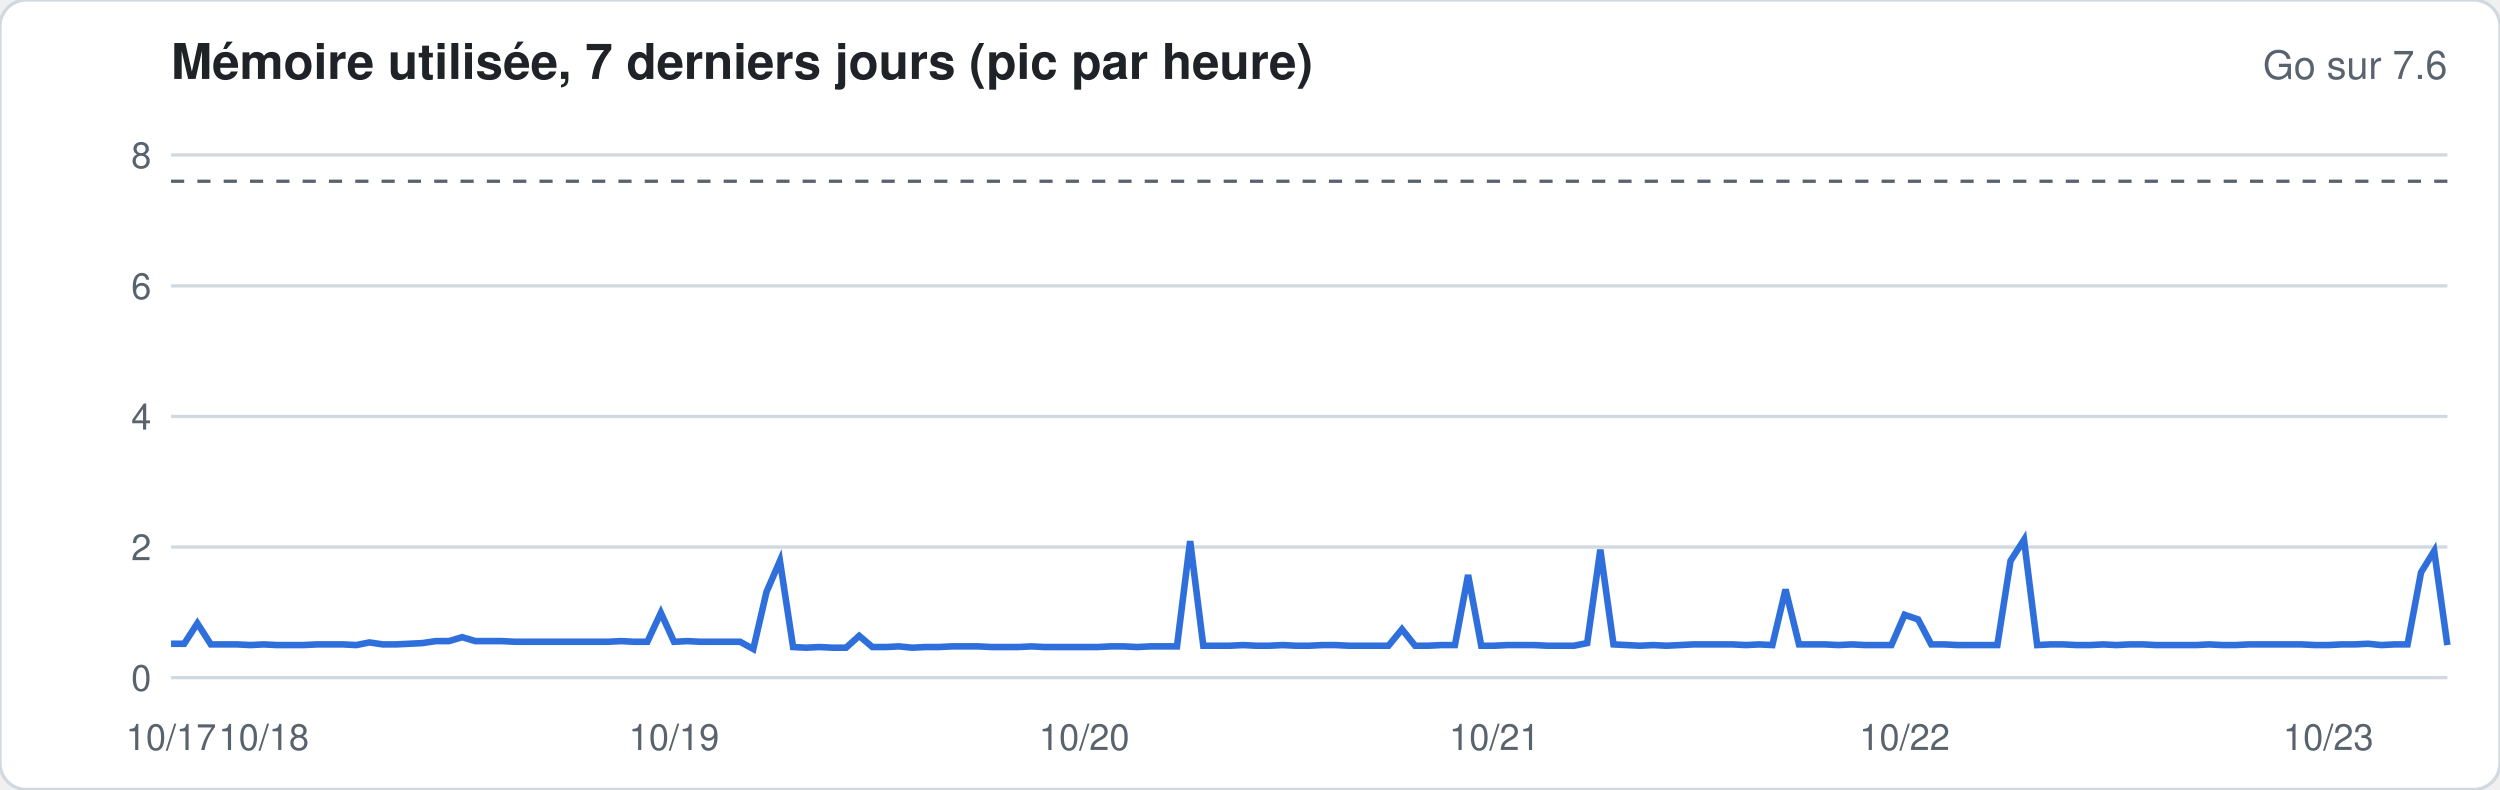
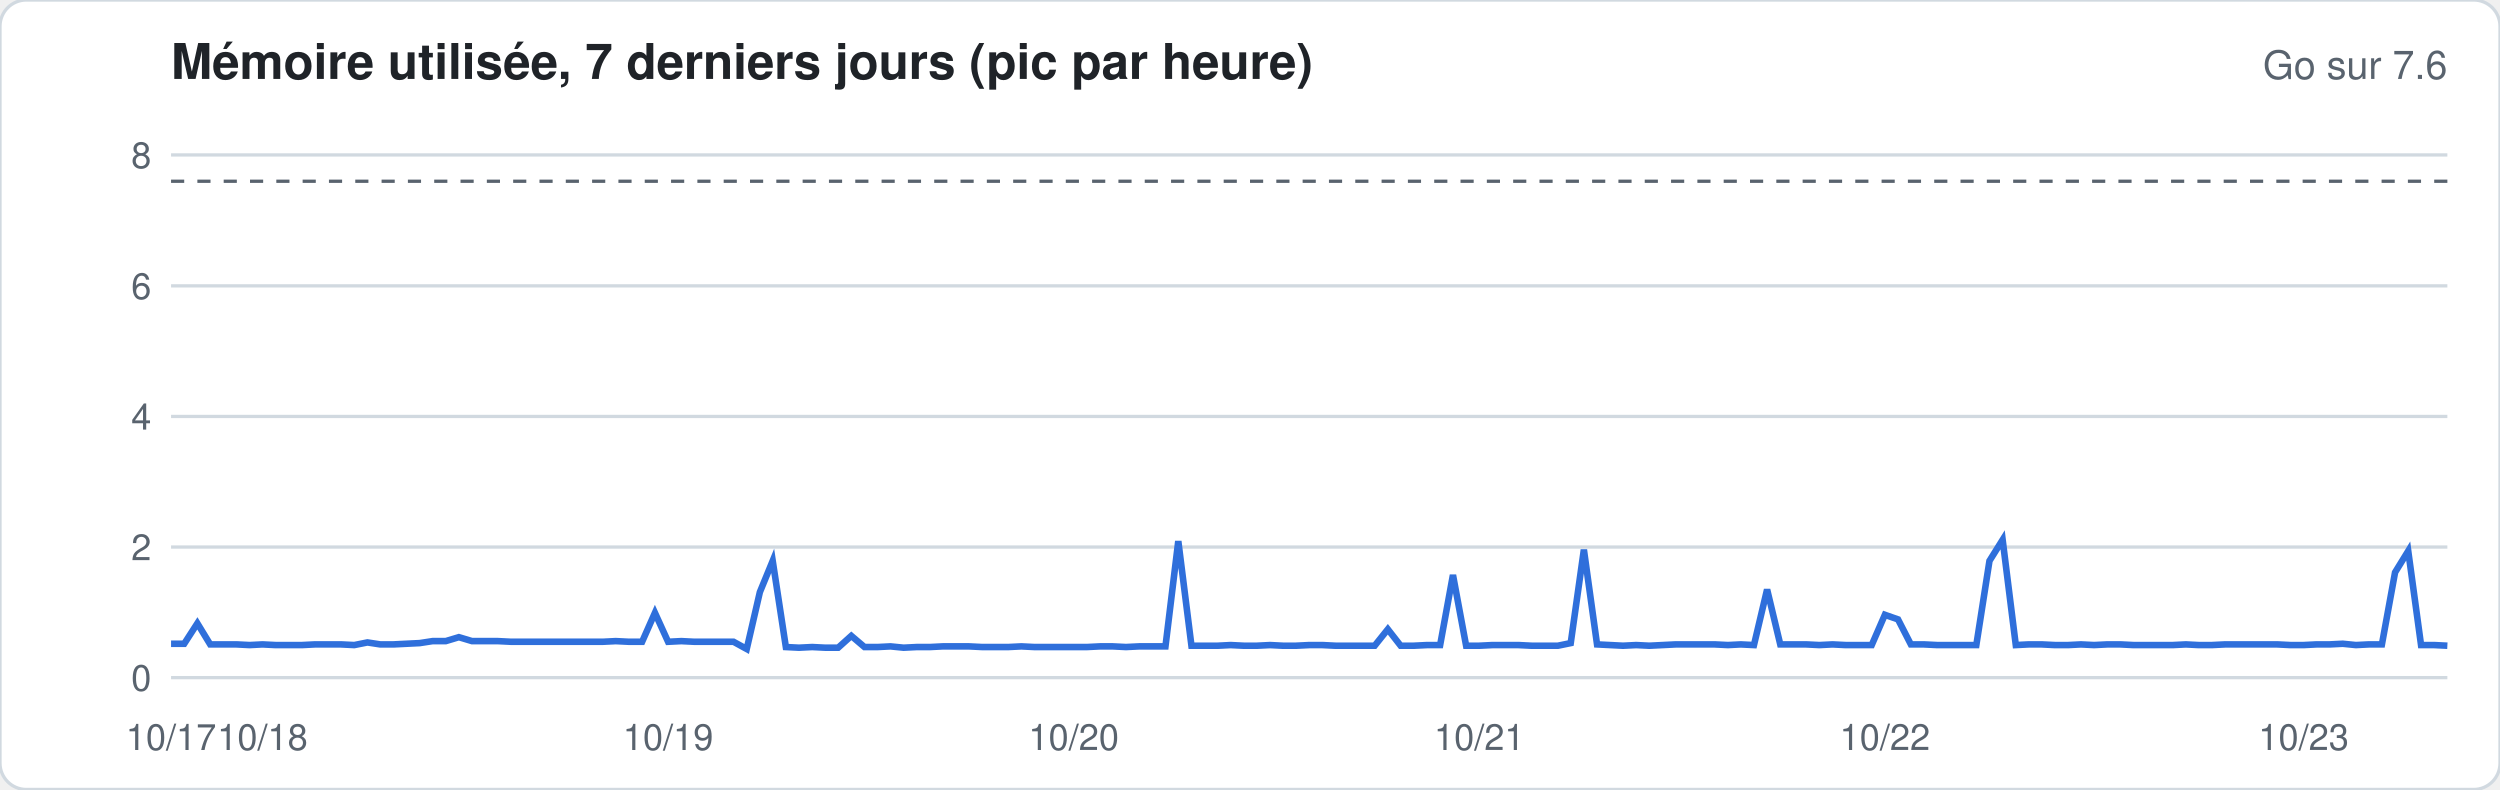
<svg xmlns="http://www.w3.org/2000/svg" width="760" height="240" viewBox="0 0 760 240" font-family="-apple-system,Segoe UI,Helvetica,Arial,sans-serif">
  <rect width="760" height="240" rx="8" fill="#ffffff" stroke="#d1d9e0" />
  <text x="52" y="24" font-size="15" font-weight="600" fill="#1f2328">Mémoire utilisée, 7 derniers jours (pic par heure)</text>
  <text x="744" y="24" font-size="12" fill="#59636e" text-anchor="end">Go sur 7.6</text>
  <line x1="52" x2="744" y1="206.0" y2="206.0" stroke="#d1d9e0" stroke-width="1" />
  <text x="46" y="210.0" font-size="11" fill="#59636e" text-anchor="end">0</text>
  <line x1="52" x2="744" y1="166.3" y2="166.3" stroke="#d1d9e0" stroke-width="1" />
  <text x="46" y="170.3" font-size="11" fill="#59636e" text-anchor="end">2</text>
  <line x1="52" x2="744" y1="126.6" y2="126.6" stroke="#d1d9e0" stroke-width="1" />
  <text x="46" y="130.6" font-size="11" fill="#59636e" text-anchor="end">4</text>
  <line x1="52" x2="744" y1="86.9" y2="86.9" stroke="#d1d9e0" stroke-width="1" />
  <text x="46" y="90.9" font-size="11" fill="#59636e" text-anchor="end">6</text>
  <line x1="52" x2="744" y1="47.1" y2="47.1" stroke="#d1d9e0" stroke-width="1" />
  <text x="46" y="51.1" font-size="11" fill="#59636e" text-anchor="end">8</text>
  <line x1="52" x2="744" y1="55.1" y2="55.1" stroke="#59636e" stroke-dasharray="4 4" />
-   <polyline fill="none" stroke="#2f6fdb" stroke-width="2" points="52.0,195.7 56.0,195.7 60.0,189.5 64.1,195.9 68.1,195.9 72.1,195.9 76.1,196.1 80.2,195.9 84.2,196.1 88.2,196.1 92.2,196.1 96.3,195.9 100.3,195.9 104.3,195.9 108.3,196.1 112.3,195.3 116.4,195.9 120.4,195.9 124.4,195.7 128.4,195.5 132.5,194.9 136.5,194.9 140.5,193.7 144.5,194.9 148.6,194.9 152.6,194.9 156.6,195.1 160.6,195.1 164.7,195.1 168.7,195.1 172.7,195.1 176.7,195.1 180.7,195.1 184.8,195.1 188.8,194.9 192.8,195.1 196.8,195.1 200.9,186.3 204.9,195.1 208.9,194.9 212.9,195.1 217.0,195.1 221.0,195.1 225.0,195.1 229.0,197.3 233.0,180.0 237.1,170.5 241.1,196.7 245.1,196.9 249.1,196.7 253.2,196.9 257.2,196.9 261.2,193.3 265.2,196.7 269.3,196.7 273.3,196.5 277.3,196.9 281.3,196.7 285.3,196.7 289.4,196.5 293.4,196.5 297.4,196.5 301.4,196.7 305.5,196.7 309.5,196.7 313.5,196.5 317.5,196.7 321.6,196.7 325.6,196.7 329.6,196.7 333.6,196.7 337.7,196.5 341.7,196.5 345.7,196.7 349.7,196.5 353.7,196.5 357.8,196.5 361.8,164.5 365.8,196.3 369.8,196.3 373.9,196.3 377.9,196.1 381.9,196.3 385.9,196.3 390.0,196.1 394.0,196.3 398.0,196.3 402.0,196.1 406.0,196.1 410.1,196.3 414.1,196.3 418.1,196.3 422.1,196.3 426.2,191.3 430.2,196.3 434.2,196.3 438.2,196.1 442.3,196.1 446.3,174.8 450.3,196.3 454.3,196.3 458.3,196.1 462.4,196.1 466.4,196.1 470.4,196.3 474.4,196.3 478.5,196.3 482.5,195.5 486.5,167.1 490.5,195.9 494.6,196.1 498.6,196.3 502.6,196.1 506.6,196.3 510.7,196.1 514.7,195.9 518.7,195.9 522.7,195.9 526.7,195.9 530.8,196.1 534.8,195.9 538.8,196.1 542.8,179.2 546.9,195.9 550.9,195.9 554.9,195.9 558.9,196.1 563.0,195.9 567.0,196.1 571.0,196.1 575.0,196.1 579.0,186.9 583.1,188.3 587.1,195.9 591.1,195.9 595.1,196.1 599.2,196.1 603.2,196.1 607.2,196.1 611.2,170.5 615.3,164.1 619.3,196.1 623.3,195.9 627.3,195.9 631.3,196.1 635.4,196.1 639.4,195.9 643.4,196.1 647.4,195.9 651.5,195.9 655.5,196.1 659.5,196.1 663.5,196.1 667.6,196.1 671.6,195.9 675.6,196.1 679.6,196.1 683.7,195.9 687.7,195.9 691.7,195.9 695.7,195.9 699.7,195.9 703.8,196.1 707.8,196.1 711.8,195.9 715.8,195.9 719.9,195.7 723.9,196.1 727.9,195.9 731.9,195.9 736.0,174.0 740.0,167.5 744.0,196.1" />
+   <polyline fill="none" stroke="#2f6fdb" stroke-width="2" points="52.0,195.7 56.0,195.7 60.0,189.5 63.9,195.9 67.9,195.9 71.9,195.9 75.9,196.1 79.8,195.9 83.8,196.1 87.8,196.1 91.8,196.1 95.7,195.9 99.7,195.9 103.7,195.9 107.7,196.1 111.7,195.3 115.6,195.9 119.6,195.9 123.6,195.7 127.6,195.5 131.5,194.9 135.5,194.9 139.5,193.7 143.5,194.9 147.4,194.9 151.4,194.9 155.4,195.1 159.4,195.1 163.4,195.1 167.3,195.1 171.3,195.1 175.3,195.1 179.3,195.1 183.2,195.1 187.2,194.9 191.2,195.1 195.2,195.1 199.1,186.3 203.1,195.1 207.1,194.9 211.1,195.1 215.1,195.1 219.0,195.1 223.0,195.1 227.0,197.3 231.0,180.0 234.9,170.5 238.9,196.7 242.9,196.9 246.9,196.7 250.9,196.9 254.8,196.9 258.8,193.3 262.8,196.7 266.8,196.7 270.7,196.5 274.7,196.9 278.7,196.7 282.7,196.7 286.6,196.5 290.6,196.5 294.6,196.5 298.6,196.7 302.6,196.7 306.5,196.7 310.5,196.5 314.5,196.7 318.5,196.7 322.4,196.7 326.4,196.7 330.4,196.7 334.4,196.5 338.3,196.5 342.3,196.7 346.3,196.5 350.3,196.5 354.3,196.5 358.2,164.5 362.2,196.3 366.2,196.3 370.2,196.3 374.1,196.1 378.1,196.3 382.1,196.3 386.1,196.1 390.0,196.3 394.0,196.3 398.0,196.1 402.0,196.1 406.0,196.3 409.9,196.3 413.9,196.3 417.9,196.3 421.9,191.3 425.8,196.3 429.8,196.3 433.8,196.1 437.8,196.1 441.7,174.8 445.7,196.3 449.7,196.3 453.7,196.1 457.7,196.1 461.6,196.1 465.6,196.3 469.6,196.3 473.6,196.3 477.5,195.5 481.5,167.1 485.5,195.9 489.5,196.1 493.4,196.3 497.4,196.1 501.4,196.3 505.4,196.1 509.4,195.9 513.3,195.9 517.3,195.9 521.3,195.9 525.3,196.1 529.2,195.9 533.2,196.1 537.2,179.2 541.2,195.9 545.1,195.9 549.1,195.9 553.1,196.1 557.1,195.9 561.1,196.1 565.0,196.1 569.0,196.1 573.0,186.9 577.0,188.3 580.9,195.9 584.9,195.9 588.9,196.1 592.9,196.1 596.9,196.1 600.8,196.1 604.8,170.5 608.8,164.1 612.8,196.1 616.7,195.9 620.7,195.9 624.7,196.1 628.7,196.1 632.6,195.9 636.6,196.1 640.6,195.9 644.6,195.9 648.6,196.1 652.5,196.1 656.5,196.1 660.5,196.1 664.5,195.9 668.4,196.1 672.4,196.1 676.4,195.9 680.4,195.9 684.3,195.9 688.3,195.9 692.3,195.9 696.3,196.1 700.3,196.1 704.2,195.9 708.2,195.9 712.2,195.7 716.2,196.1 720.1,195.9 724.1,195.9 728.1,174.0 732.1,167.5 736.0,196.1 740.0,196.1 744.0,196.3" />
  <text x="52.0" y="228" font-size="11" fill="#59636e" text-anchor="middle">10/17</text>
-   <text x="80.2" y="228" font-size="11" fill="#59636e" text-anchor="middle">10/18</text>
-   <text x="204.9" y="228" font-size="11" fill="#59636e" text-anchor="middle">10/19</text>
-   <text x="329.6" y="228" font-size="11" fill="#59636e" text-anchor="middle">10/20</text>
-   <text x="454.3" y="228" font-size="11" fill="#59636e" text-anchor="middle">10/21</text>
-   <text x="579.0" y="228" font-size="11" fill="#59636e" text-anchor="middle">10/22</text>
-   <text x="707.8" y="228" font-size="11" fill="#59636e" text-anchor="middle">10/23</text>
+   <text x="79.8" y="228" font-size="11" fill="#59636e" text-anchor="middle">10/18</text>
+   <text x="203.1" y="228" font-size="11" fill="#59636e" text-anchor="middle">10/19</text>
+   <text x="326.4" y="228" font-size="11" fill="#59636e" text-anchor="middle">10/20</text>
+   <text x="449.7" y="228" font-size="11" fill="#59636e" text-anchor="middle">10/21</text>
+   <text x="573.0" y="228" font-size="11" fill="#59636e" text-anchor="middle">10/22</text>
+   <text x="700.3" y="228" font-size="11" fill="#59636e" text-anchor="middle">10/23</text>
</svg>
